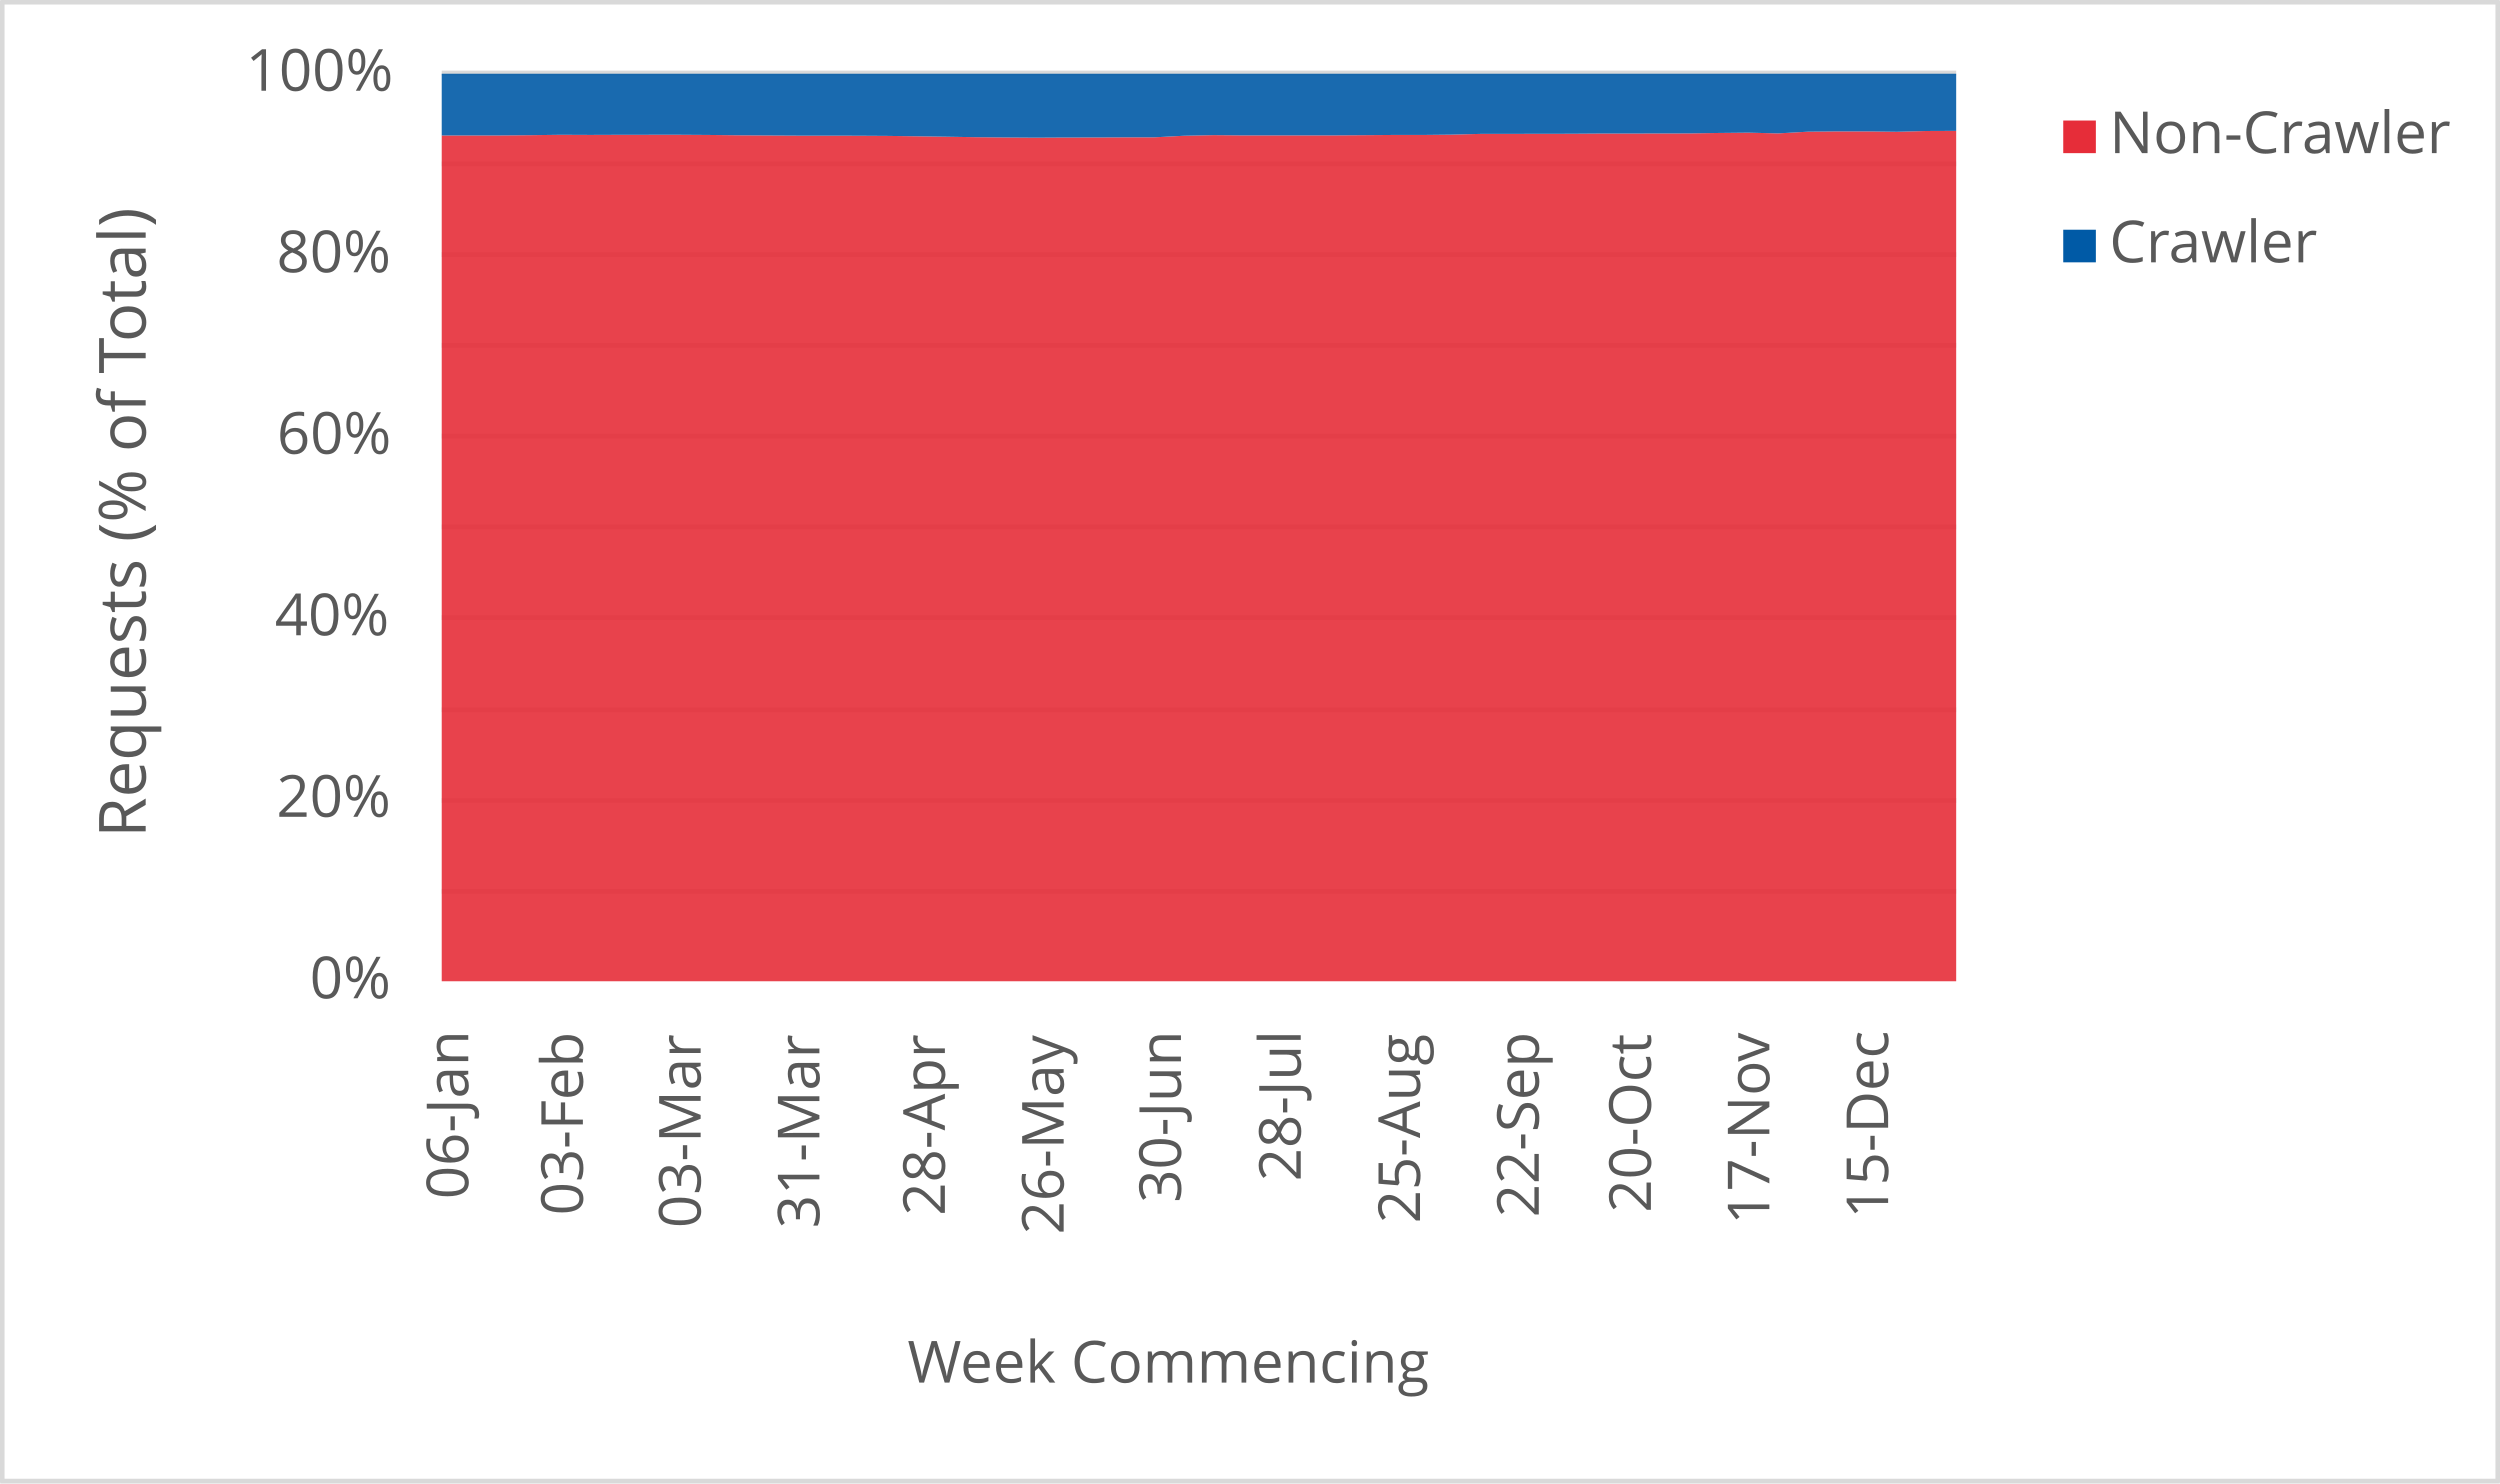
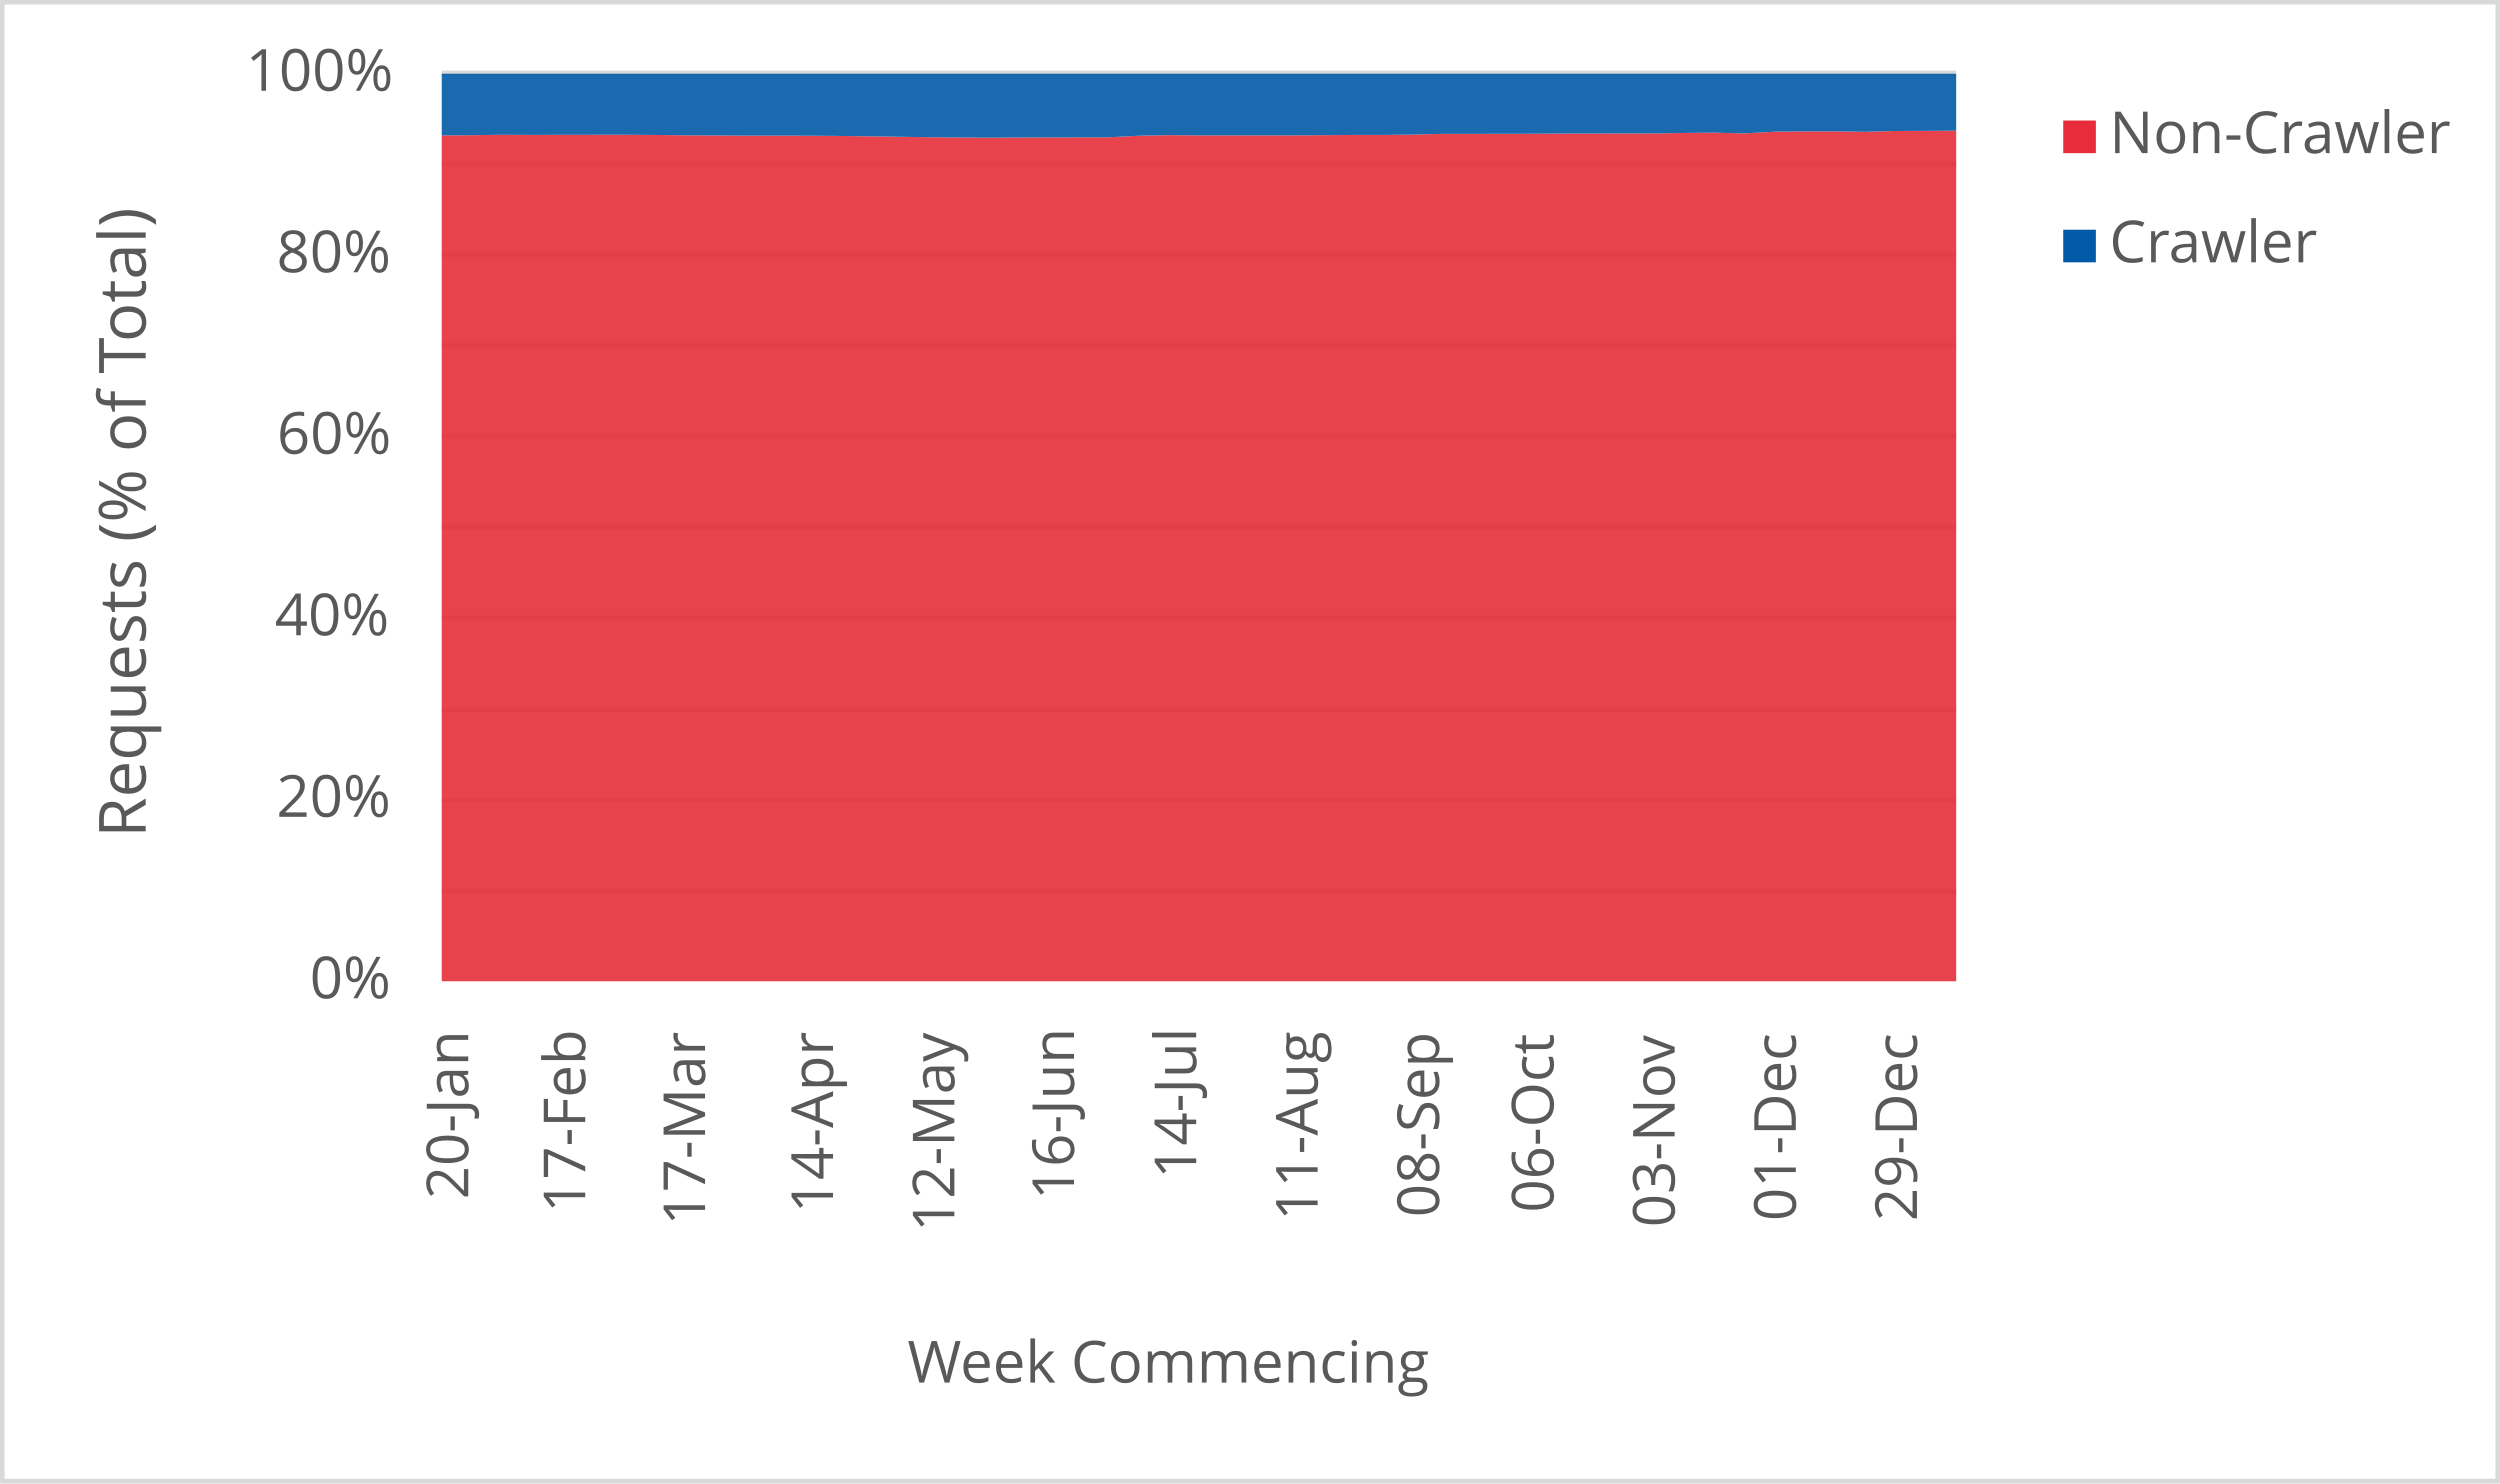
<svg xmlns="http://www.w3.org/2000/svg" width="1763" height="1046" xml:space="preserve" overflow="hidden">
  <defs>
    <clipPath id="clip0">
      <rect x="2917" y="346" width="1763" height="1046" />
    </clipPath>
  </defs>
  <g clip-path="url(#clip0)" transform="translate(-2917 -346)">
    <rect x="2918" y="347" width="1760" height="1043" fill="#FFFFFF" />
    <g>
      <path d="    M3228.5 974.532 4296.5 974.532    M3228.5 910.53 4296.5 910.53    M3228.5 846.528 4296.5 846.528    M3228.5 781.526 4296.5 781.526    M3228.5 717.524 4296.5 717.524    M3228.5 653.522 4296.5 653.522    M3228.5 589.52 4296.5 589.52    M3228.5 525.517 4296.5 525.517    M3228.5 461.515 4296.5 461.515    M3228.5 397.5 4296.5 397.5" stroke="#D9D9D9" stroke-width="3.438" stroke-linejoin="round" stroke-miterlimit="10" fill="none" />
    </g>
    <g>
      <path d="M 1038.5 4296.5 1038.5" stroke="#D9D9D9" stroke-width="3.438" stroke-linejoin="round" stroke-miterlimit="10" fill="none" fill-rule="evenodd" />
    </g>
    <g>
-       <text fill="#595959" font-family="Verdana,Open Sans,DejaVu Sans,sans-serif" font-weight="400" font-size="41" transform="matrix(6.12323e-17 -1 1 6.12323e-17 3247.218 1191.651)">06-Jan</text>
+       <text fill="#595959" font-family="Verdana,Open Sans,DejaVu Sans,sans-serif" font-weight="400" font-size="41" transform="matrix(6.12323e-17 -1 1 6.12323e-17 3247.218 1191.691)">20-Jan</text>
    </g>
    <g>
-       <text fill="#595959" font-family="Verdana,Open Sans,DejaVu Sans,sans-serif" font-weight="400" font-size="41" transform="matrix(6.12323e-17 -1 1 6.12323e-17 3328.04 1203.042)">03-Feb</text>
+       <text fill="#595959" font-family="Verdana,Open Sans,DejaVu Sans,sans-serif" font-weight="400" font-size="41" transform="matrix(6.12323e-17 -1 1 6.12323e-17 3329.715 1201.32)">17-Feb</text>
    </g>
    <g>
-       <text fill="#595959" font-family="Verdana,Open Sans,DejaVu Sans,sans-serif" font-weight="400" font-size="41" transform="matrix(6.12323e-17 -1 1 6.12323e-17 3411.094 1212.011)">03-Mar</text>
+       <text fill="#595959" font-family="Verdana,Open Sans,DejaVu Sans,sans-serif" font-weight="400" font-size="41" transform="matrix(6.12323e-17 -1 1 6.12323e-17 3414.214 1210.289)">17-Mar</text>
    </g>
    <g>
-       <text fill="#595959" font-family="Verdana,Open Sans,DejaVu Sans,sans-serif" font-weight="400" font-size="41" transform="matrix(6.12323e-17 -1 1 6.12323e-17 3494.839 1212.171)">31-Mar</text>
+       <text fill="#595959" font-family="Verdana,Open Sans,DejaVu Sans,sans-serif" font-weight="400" font-size="41" transform="matrix(6.12323e-17 -1 1 6.12323e-17 3504.459 1201.541)">14-Apr</text>
    </g>
    <g>
-       <text fill="#595959" font-family="Verdana,Open Sans,DejaVu Sans,sans-serif" font-weight="400" font-size="41" transform="matrix(6.12323e-17 -1 1 6.12323e-17 3583.328 1203.302)">28-Apr</text>
+       <text fill="#595959" font-family="Verdana,Open Sans,DejaVu Sans,sans-serif" font-weight="400" font-size="41" transform="matrix(6.12323e-17 -1 1 6.12323e-17 3590.029 1214.753)">12-May</text>
    </g>
    <g>
-       <text fill="#595959" font-family="Verdana,Open Sans,DejaVu Sans,sans-serif" font-weight="400" font-size="41" transform="matrix(6.12323e-17 -1 1 6.12323e-17 3667.093 1216.515)">26-May</text>
+       <text fill="#595959" font-family="Verdana,Open Sans,DejaVu Sans,sans-serif" font-weight="400" font-size="41" transform="matrix(6.12323e-17 -1 1 6.12323e-17 3674.398 1192.291)">16-Jun</text>
    </g>
    <g>
-       <text fill="#595959" font-family="Verdana,Open Sans,DejaVu Sans,sans-serif" font-weight="400" font-size="41" transform="matrix(6.12323e-17 -1 1 6.12323e-17 3749.806 1194.173)">30-Jun</text>
+       <text fill="#595959" font-family="Verdana,Open Sans,DejaVu Sans,sans-serif" font-weight="400" font-size="41" transform="matrix(6.12323e-17 -1 1 6.12323e-17 3760.569 1177.277)">14-Jul</text>
    </g>
    <g>
-       <text fill="#595959" font-family="Verdana,Open Sans,DejaVu Sans,sans-serif" font-weight="400" font-size="41" transform="matrix(6.12323e-17 -1 1 6.12323e-17 3834.282 1179.039)">28-Jul</text>
+       <text fill="#595959" font-family="Verdana,Open Sans,DejaVu Sans,sans-serif" font-weight="400" font-size="41" transform="matrix(6.12323e-17 -1 1 6.12323e-17 3846.199 1206.906)">11-Aug</text>
    </g>
    <g>
-       <text fill="#595959" font-family="Verdana,Open Sans,DejaVu Sans,sans-serif" font-weight="400" font-size="41" transform="matrix(6.12323e-17 -1 1 6.12323e-17 3918.387 1208.667)">25-Aug</text>
+       <text fill="#595959" font-family="Verdana,Open Sans,DejaVu Sans,sans-serif" font-weight="400" font-size="41" transform="matrix(6.12323e-17 -1 1 6.12323e-17 3931.809 1204.383)">08-Sep</text>
    </g>
    <g>
-       <text fill="#595959" font-family="Verdana,Open Sans,DejaVu Sans,sans-serif" font-weight="400" font-size="41" transform="matrix(6.12323e-17 -1 1 6.12323e-17 4002.152 1204.423)">22-Sep</text>
+       <text fill="#595959" font-family="Verdana,Open Sans,DejaVu Sans,sans-serif" font-weight="400" font-size="41" transform="matrix(6.12323e-17 -1 1 6.12323e-17 4012.525 1201.1)">06-Oct</text>
    </g>
    <g>
-       <text fill="#595959" font-family="Verdana,Open Sans,DejaVu Sans,sans-serif" font-weight="400" font-size="41" transform="matrix(6.12323e-17 -1 1 6.12323e-17 4081.212 1201.14)">20-Oct</text>
+       <text fill="#595959" font-family="Verdana,Open Sans,DejaVu Sans,sans-serif" font-weight="400" font-size="41" transform="matrix(6.12323e-17 -1 1 6.12323e-17 4097.965 1211.43)">03-Nov</text>
    </g>
    <g>
-       <text fill="#595959" font-family="Verdana,Open Sans,DejaVu Sans,sans-serif" font-weight="400" font-size="41" transform="matrix(6.12323e-17 -1 1 6.12323e-17 4164.746 1209.708)">17-Nov</text>
+       <text fill="#595959" font-family="Verdana,Open Sans,DejaVu Sans,sans-serif" font-weight="400" font-size="41" transform="matrix(6.12323e-17 -1 1 6.12323e-17 4183.405 1207.086)">01-Dec</text>
    </g>
    <g>
-       <text fill="#595959" font-family="Verdana,Open Sans,DejaVu Sans,sans-serif" font-weight="400" font-size="41" transform="matrix(6.12323e-17 -1 1 6.12323e-17 4248.511 1205.364)">15-Dec</text>
+       <text fill="#595959" font-family="Verdana,Open Sans,DejaVu Sans,sans-serif" font-weight="400" font-size="41" transform="matrix(6.12323e-17 -1 1 6.12323e-17 4268.825 1207.126)">29-Dec</text>
    </g>
    <g>
      <text fill="#595959" font-family="Verdana,Open Sans,DejaVu Sans,sans-serif" font-weight="400" font-size="41" transform="matrix(1 0 0 1 3135.448 1050)">0%</text>
    </g>
    <g>
      <text fill="#595959" font-family="Verdana,Open Sans,DejaVu Sans,sans-serif" font-weight="400" font-size="41" transform="matrix(1 0 0 1 3111.965 922)">20%</text>
    </g>
    <g>
      <text fill="#595959" font-family="Verdana,Open Sans,DejaVu Sans,sans-serif" font-weight="400" font-size="41" transform="matrix(1 0 0 1 3110.824 794)">40%</text>
    </g>
    <g>
      <text fill="#595959" font-family="Verdana,Open Sans,DejaVu Sans,sans-serif" font-weight="400" font-size="41" transform="matrix(1 0 0 1 3112.306 666)">60%</text>
    </g>
    <g>
      <text fill="#595959" font-family="Verdana,Open Sans,DejaVu Sans,sans-serif" font-weight="400" font-size="41" transform="matrix(1 0 0 1 3112.045 538)">80%</text>
    </g>
    <g>
      <text fill="#595959" font-family="Verdana,Open Sans,DejaVu Sans,sans-serif" font-weight="400" font-size="41" transform="matrix(1 0 0 1 3090.284 410)">100%</text>
    </g>
    <g>
      <text fill="#595959" font-family="Verdana,Open Sans,DejaVu Sans,sans-serif" font-weight="400" font-size="41" transform="matrix(1 0 0 1 3556.971 1321)">Week Commencing</text>
    </g>
    <g>
      <text fill="#595959" font-family="Verdana,Open Sans,DejaVu Sans,sans-serif" font-weight="400" font-size="46" transform="matrix(6.12323e-17 -1 1 6.12323e-17 3019.73 936.7666)">Requests (% of Total)</text>
    </g>
    <rect x="2918.5" y="347.5" width="1760" height="1043" stroke="#D9D9D9" stroke-width="3.438" stroke-linejoin="round" stroke-miterlimit="10" fill="none" />
    <g>
-       <path d="M3228.5 1038 3249.441 1038 3270.382 1038 3291.324 1038 3312.265 1038 3333.206 1038 3354.147 1038 3375.088 1038 3396.029 1038 3416.971 1038 3437.912 1038 3458.853 1038 3479.794 1038 3500.735 1038 3521.676 1038 3542.618 1038 3563.559 1038 3584.5 1038 3605.441 1038 3626.382 1038 3647.324 1038 3668.265 1038 3689.206 1038 3710.147 1038 3731.088 1038 3752.029 1038 3772.971 1038 3793.912 1038 3814.853 1038 3835.794 1038 3856.735 1038 3877.676 1038 3898.618 1038 3919.559 1038 3940.5 1038 3961.441 1038 3982.382 1038 4003.324 1038 4024.265 1038 4045.206 1038 4066.147 1038 4087.088 1038 4108.029 1038 4128.971 1038 4149.912 1038 4170.853 1038 4191.794 1038 4212.735 1038 4233.676 1038 4254.618 1038 4275.559 1038 4296.5 1038 4296.5 438.275 4275.559 438.371 4254.618 438.938 4233.676 438.66 4212.735 438.655 4191.794 438.875 4170.853 440.073 4149.912 439.546 4128.971 439.765 4108.029 440.093 4087.088 440.111 4066.147 440.177 4045.206 440.173 4024.265 440.328 4003.324 440.348 3982.382 440.406 3961.441 440.408 3940.5 440.942 3919.559 441.171 3898.618 441.173 3877.676 441.339 3856.735 441.487 3835.794 441.483 3814.853 441.485 3793.912 441.49 3772.971 441.298 3752.029 441.726 3731.088 442.842 3710.147 442.854 3689.206 442.958 3668.265 442.973 3647.324 443.096 3626.382 442.945 3605.441 442.754 3584.5 442.404 3563.559 442.111 3542.618 441.833 3521.676 441.703 3500.735 441.663 3479.794 441.657 3458.853 441.538 3437.912 441.407 3416.971 441.167 3396.029 441.029 3375.088 441.036 3354.147 441.062 3333.206 441.141 3312.265 441.047 3291.324 441.333 3270.382 441.507 3249.441 441.526 3228.5 441.534 3228.5 1038Z" fill="#e62d39" opacity="0.9" />
+       <path d="M3228.5 1038 3249.86 1038 3271.22 1038 3292.58 1038 3313.94 1038 3335.3 1038 3356.66 1038 3378.02 1038 3399.38 1038 3420.74 1038 3442.1 1038 3463.46 1038 3484.82 1038 3506.18 1038 3527.54 1038 3548.9 1038 3570.26 1038 3591.62 1038 3612.98 1038 3634.34 1038 3655.7 1038 3677.06 1038 3698.42 1038 3719.78 1038 3741.14 1038 3762.5 1038 3783.86 1038 3805.22 1038 3826.58 1038 3847.94 1038 3869.3 1038 3890.66 1038 3912.02 1038 3933.38 1038 3954.74 1038 3976.1 1038 3997.46 1038 4018.82 1038 4040.18 1038 4061.54 1038 4082.9 1038 4104.26 1038 4125.62 1038 4146.98 1038 4168.34 1038 4189.7 1038 4211.06 1038 4232.42 1038 4253.78 1038 4275.14 1038 4296.5 1038 4296.5 438.149 4275.14 438.275 4253.78 438.371 4232.42 438.938 4211.06 438.66 4189.7 438.655 4168.34 438.875 4146.98 440.073 4125.62 439.546 4104.26 439.765 4082.9 440.093 4061.54 440.111 4040.18 440.177 4018.82 440.173 3997.46 440.328 3976.1 440.348 3954.74 440.406 3933.38 440.408 3912.02 440.942 3890.66 441.171 3869.3 441.173 3847.94 441.339 3826.58 441.487 3805.22 441.483 3783.86 441.485 3762.5 441.49 3741.14 441.298 3719.78 441.726 3698.42 442.842 3677.06 442.854 3655.7 442.958 3634.34 442.973 3612.98 443.096 3591.62 442.945 3570.26 442.754 3548.9 442.404 3527.54 442.111 3506.18 441.833 3484.82 441.703 3463.46 441.663 3442.1 441.657 3420.74 441.538 3399.38 441.407 3378.02 441.167 3356.66 441.029 3335.3 441.036 3313.94 441.062 3292.58 441.141 3271.22 441.047 3249.86 441.333 3228.5 441.507 3228.5 1038Z" fill="#e62d39" opacity="0.9" />
    </g>
    <g>
-       <path d="M3228.5 441.534 3249.441 441.526 3270.382 441.507 3291.324 441.333 3312.265 441.047 3333.206 441.141 3354.147 441.062 3375.088 441.036 3396.029 441.029 3416.971 441.167 3437.912 441.407 3458.853 441.538 3479.794 441.657 3500.735 441.663 3521.676 441.703 3542.618 441.833 3563.559 442.111 3584.5 442.404 3605.441 442.754 3626.382 442.945 3647.324 443.096 3668.265 442.973 3689.206 442.958 3710.147 442.854 3731.088 442.842 3752.029 441.726 3772.971 441.298 3793.912 441.49 3814.853 441.485 3835.794 441.483 3856.735 441.487 3877.676 441.339 3898.618 441.173 3919.559 441.171 3940.5 440.942 3961.441 440.408 3982.382 440.406 4003.324 440.348 4024.265 440.328 4045.206 440.173 4066.147 440.177 4087.088 440.111 4108.029 440.093 4128.971 439.765 4149.912 439.546 4170.853 440.073 4191.794 438.875 4212.735 438.655 4233.676 438.66 4254.618 438.938 4275.559 438.371 4296.5 438.275 4296.5 398 4275.559 398 4254.618 398 4233.676 398 4212.735 398 4191.794 398 4170.853 398 4149.912 398 4128.971 398 4108.029 398 4087.088 398 4066.147 398 4045.206 398 4024.265 398 4003.324 398 3982.382 398 3961.441 398 3940.5 398 3919.559 398 3898.618 398 3877.676 398 3856.735 398 3835.794 398 3814.853 398 3793.912 398 3772.971 398 3752.029 398 3731.088 398 3710.147 398 3689.206 398 3668.265 398 3647.324 398 3626.382 398 3605.441 398 3584.5 398 3563.559 398 3542.618 398 3521.676 398 3500.735 398 3479.794 398 3458.853 398 3437.912 398 3416.971 398 3396.029 398 3375.088 398 3354.147 398 3333.206 398 3312.265 398 3291.324 398 3270.382 398 3249.441 398 3228.5 398 3228.5 441.534Z" fill="#005aa6" opacity="0.9" />
+       <path d="M3228.5 441.507 3249.86 441.333 3271.22 441.047 3292.58 441.141 3313.94 441.062 3335.3 441.036 3356.66 441.029 3378.02 441.167 3399.38 441.407 3420.74 441.538 3442.1 441.657 3463.46 441.663 3484.82 441.703 3506.18 441.833 3527.54 442.111 3548.9 442.404 3570.26 442.754 3591.62 442.945 3612.98 443.096 3634.34 442.973 3655.7 442.958 3677.06 442.854 3698.42 442.842 3719.78 441.726 3741.14 441.298 3762.5 441.49 3783.86 441.485 3805.22 441.483 3826.58 441.487 3847.94 441.339 3869.3 441.173 3890.66 441.171 3912.02 440.942 3933.38 440.408 3954.74 440.406 3976.1 440.348 3997.46 440.328 4018.82 440.173 4040.18 440.177 4061.54 440.111 4082.9 440.093 4104.26 439.765 4125.62 439.546 4146.98 440.073 4168.34 438.875 4189.7 438.655 4211.06 438.66 4232.42 438.938 4253.78 438.371 4275.14 438.275 4296.5 438.149 4296.5 398 4275.14 398 4253.78 398 4232.42 398 4211.06 398 4189.7 398 4168.34 398 4146.98 398 4125.62 398 4104.26 398 4082.9 398 4061.54 398 4040.18 398 4018.82 398 3997.46 398 3976.1 398 3954.74 398 3933.38 398 3912.02 398 3890.66 398 3869.3 398 3847.94 398 3826.58 398 3805.22 398 3783.86 398 3762.5 398 3741.14 398 3719.78 398 3698.42 398 3677.06 398 3655.7 398 3634.34 398 3612.98 398 3591.62 398 3570.26 398 3548.9 398 3527.54 398 3506.18 398 3484.82 398 3463.46 398 3442.1 398 3420.74 398 3399.38 398 3378.02 398 3356.66 398 3335.3 398 3313.94 398 3292.58 398 3271.22 398 3249.86 398 3228.5 398 3228.5 441.507Z" fill="#005aa6" opacity="0.9" />
    </g>
    <g>
      <rect x="4372" y="431" width="23" height="23" fill="#e62d39" />
    </g>
    <g>
      <text fill="#595959" font-family="Verdana,Open Sans,DejaVu Sans,sans-serif" font-weight="400" font-size="41" transform="matrix(1 0 0 1 4404.56 454)">Non-Crawler</text>
    </g>
    <g>
      <rect x="4372" y="508" width="23" height="23" fill="#005aa6" />
    </g>
    <g>
      <text fill="#595959" font-family="Verdana,Open Sans,DejaVu Sans,sans-serif" font-weight="400" font-size="41" transform="matrix(1 0 0 1 4404.56 531)">Crawler</text>
    </g>
  </g>
</svg>
